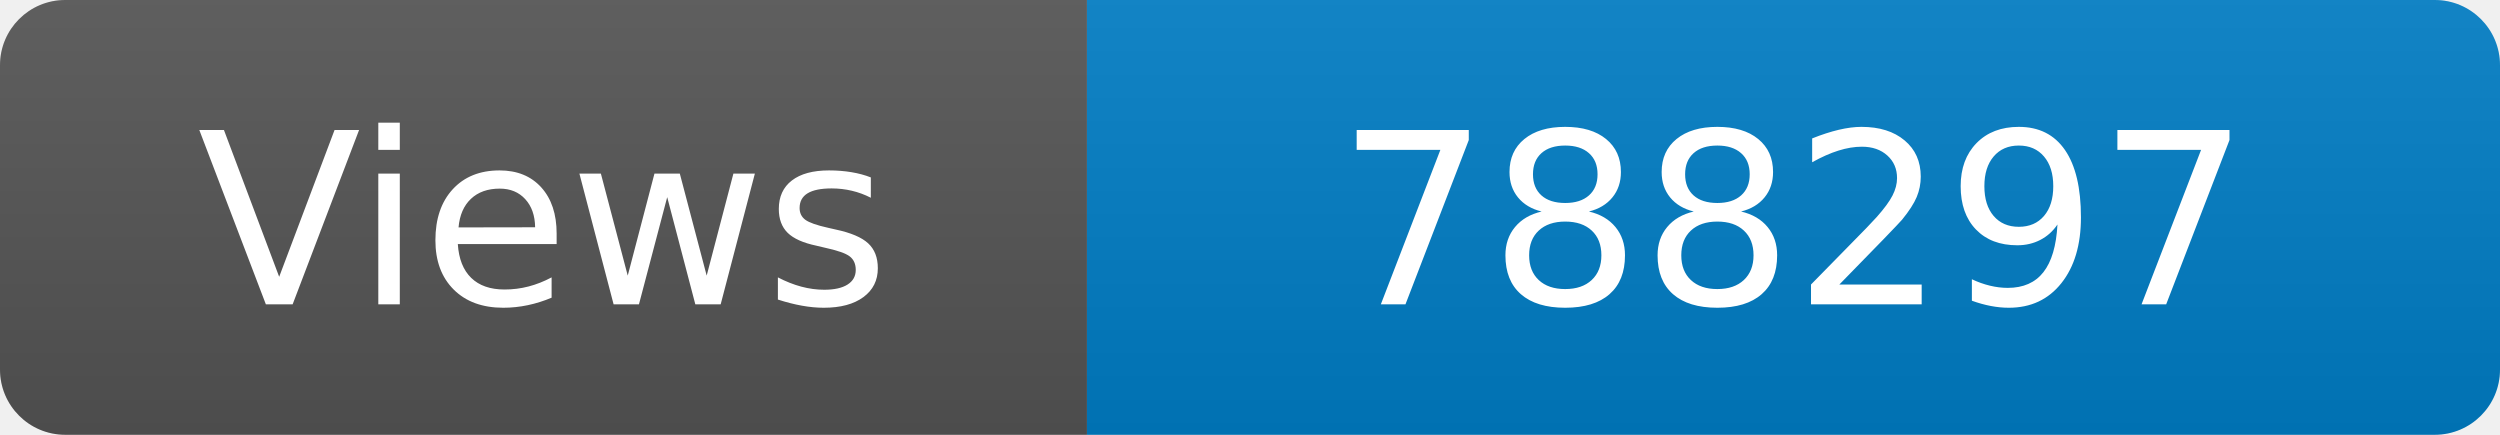
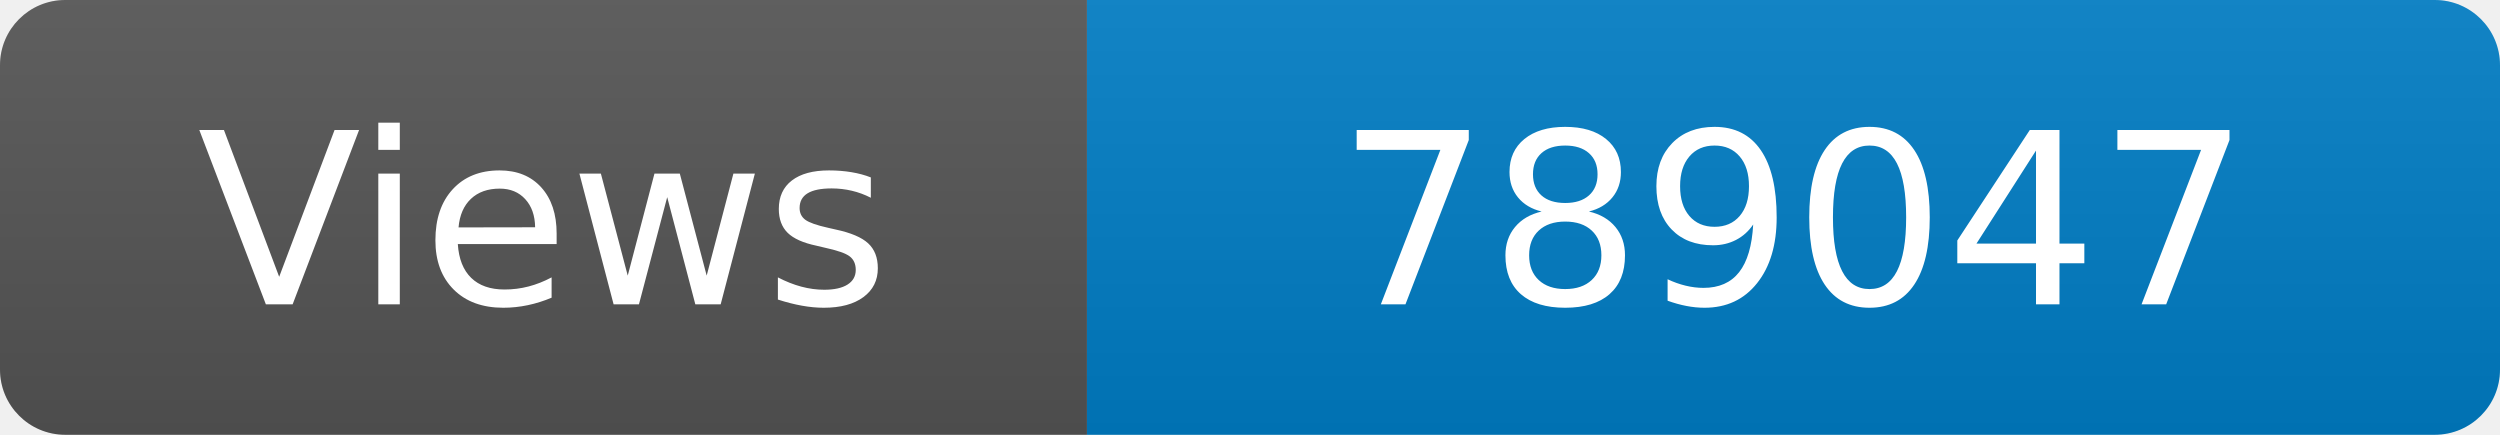
<svg xmlns="http://www.w3.org/2000/svg" width="115" height="20" role="img" aria-label="Maintained?: yes">
  <linearGradient id="s" x2="0" y2="100%">
    <stop offset="0" stop-color="#bbb" stop-opacity=".1" />
    <stop offset="1" stop-opacity=".1" />
  </linearGradient>
  <clipPath id="r">
    <rect width="115" height="20" rx="3" fill="#fff" />
  </clipPath>
  <g clip-path="url(#r)">
    <rect width="50" height="20" fill="#555" />
    <rect x="50" width="160" height="20" fill="#007ec6" />
    <rect width="115" height="20" fill="url(#s)" />
  </g>
  <g fill="#fff" text-anchor="middle" font-family="Verdana,Geneva,DejaVu Sans,sans-serif" font-size="110">
    <text x="250" y="140" transform="scale(.1)" fill="#fff">Views</text>
-     <text x="825" y="140" transform="scale(.1)" fill="#fff">788297</text>
+     <text x="825" y="140" transform="scale(.1)" fill="#fff">789047</text>
  </g>
</svg>
